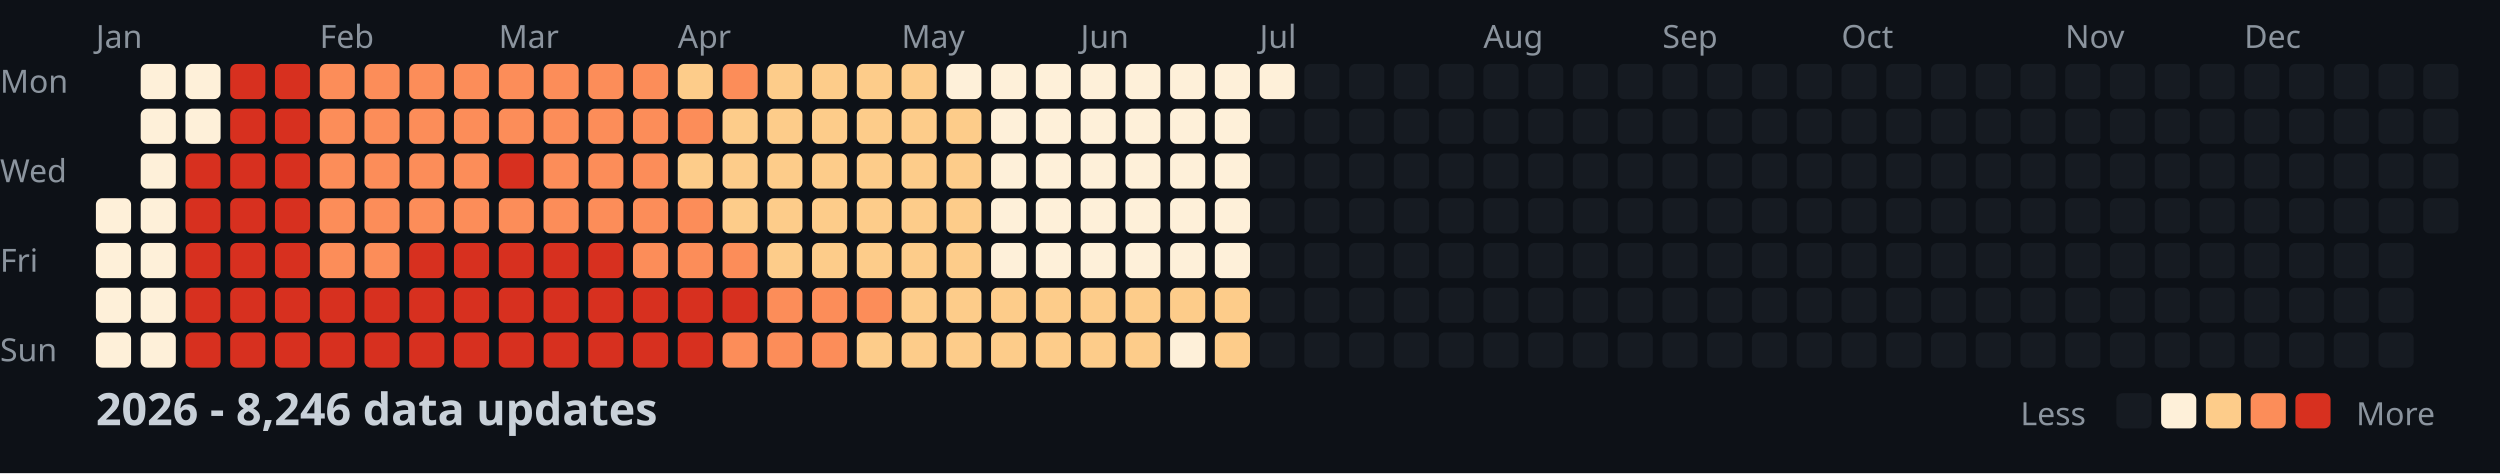
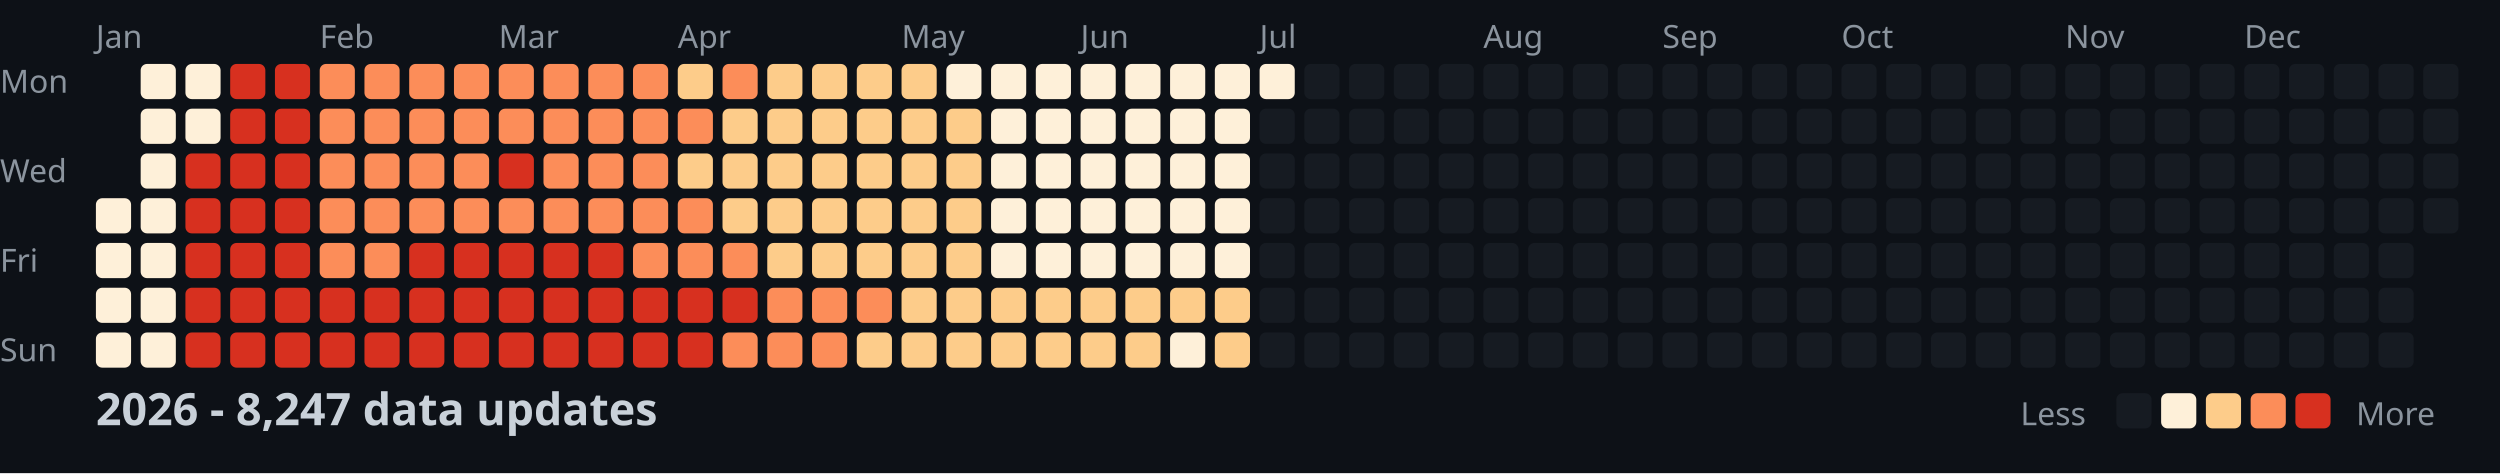
<svg xmlns="http://www.w3.org/2000/svg" width="782" height="148">
  <style>
    .month { font: 10px sans-serif; fill: #8b949e; }
    .day { font: 10px sans-serif; fill: #8b949e; }
    .title { font: bold 14px sans-serif; fill: #c9d1d9; }
    .legend { font: 10px sans-serif; fill: #8b949e; }
  </style>
  <rect width="100%" height="100%" fill="#0d1117" />
  <text x="0" y="29" class="day">Mon</text>
  <text x="0" y="57" class="day">Wed</text>
  <text x="0" y="85" class="day">Fri</text>
  <text x="0" y="113" class="day">Sun</text>
  <text x="30" y="15" class="month">Jan</text>
  <text x="100" y="15" class="month">Feb</text>
  <text x="156" y="15" class="month">Mar</text>
  <text x="212" y="15" class="month">Apr</text>
  <text x="282" y="15" class="month">May</text>
  <text x="338" y="15" class="month">Jun</text>
  <text x="394" y="15" class="month">Jul</text>
  <text x="464" y="15" class="month">Aug</text>
  <text x="520" y="15" class="month">Sep</text>
  <text x="576" y="15" class="month">Oct</text>
  <text x="646" y="15" class="month">Nov</text>
  <text x="702" y="15" class="month">Dec</text>
  <rect x="30" y="62" width="11" height="11" fill="#fef0d9" rx="2" />
  <rect x="30" y="76" width="11" height="11" fill="#fef0d9" rx="2" />
  <rect x="30" y="90" width="11" height="11" fill="#fef0d9" rx="2" />
  <rect x="30" y="104" width="11" height="11" fill="#fef0d9" rx="2" />
  <rect x="44" y="20" width="11" height="11" fill="#fef0d9" rx="2" />
  <rect x="44" y="34" width="11" height="11" fill="#fef0d9" rx="2" />
  <rect x="44" y="48" width="11" height="11" fill="#fef0d9" rx="2" />
  <rect x="44" y="62" width="11" height="11" fill="#fef0d9" rx="2" />
  <rect x="44" y="76" width="11" height="11" fill="#fef0d9" rx="2" />
  <rect x="44" y="90" width="11" height="11" fill="#fef0d9" rx="2" />
  <rect x="44" y="104" width="11" height="11" fill="#fef0d9" rx="2" />
  <rect x="58" y="20" width="11" height="11" fill="#fef0d9" rx="2" />
  <rect x="58" y="34" width="11" height="11" fill="#fef0d9" rx="2" />
  <rect x="58" y="48" width="11" height="11" fill="#d7301f" rx="2" />
  <rect x="58" y="62" width="11" height="11" fill="#d7301f" rx="2" />
  <rect x="58" y="76" width="11" height="11" fill="#d7301f" rx="2" />
  <rect x="58" y="90" width="11" height="11" fill="#d7301f" rx="2" />
  <rect x="58" y="104" width="11" height="11" fill="#d7301f" rx="2" />
  <rect x="72" y="20" width="11" height="11" fill="#d7301f" rx="2" />
  <rect x="72" y="34" width="11" height="11" fill="#d7301f" rx="2" />
  <rect x="72" y="48" width="11" height="11" fill="#d7301f" rx="2" />
  <rect x="72" y="62" width="11" height="11" fill="#d7301f" rx="2" />
  <rect x="72" y="76" width="11" height="11" fill="#d7301f" rx="2" />
  <rect x="72" y="90" width="11" height="11" fill="#d7301f" rx="2" />
  <rect x="72" y="104" width="11" height="11" fill="#d7301f" rx="2" />
  <rect x="86" y="20" width="11" height="11" fill="#d7301f" rx="2" />
  <rect x="86" y="34" width="11" height="11" fill="#d7301f" rx="2" />
  <rect x="86" y="48" width="11" height="11" fill="#d7301f" rx="2" />
  <rect x="86" y="62" width="11" height="11" fill="#d7301f" rx="2" />
  <rect x="86" y="76" width="11" height="11" fill="#d7301f" rx="2" />
  <rect x="86" y="90" width="11" height="11" fill="#d7301f" rx="2" />
  <rect x="86" y="104" width="11" height="11" fill="#d7301f" rx="2" />
  <rect x="100" y="20" width="11" height="11" fill="#fc8d59" rx="2" />
  <rect x="100" y="34" width="11" height="11" fill="#fc8d59" rx="2" />
  <rect x="100" y="48" width="11" height="11" fill="#fc8d59" rx="2" />
  <rect x="100" y="62" width="11" height="11" fill="#fc8d59" rx="2" />
  <rect x="100" y="76" width="11" height="11" fill="#fc8d59" rx="2" />
  <rect x="100" y="90" width="11" height="11" fill="#d7301f" rx="2" />
  <rect x="100" y="104" width="11" height="11" fill="#d7301f" rx="2" />
  <rect x="114" y="20" width="11" height="11" fill="#fc8d59" rx="2" />
  <rect x="114" y="34" width="11" height="11" fill="#fc8d59" rx="2" />
  <rect x="114" y="48" width="11" height="11" fill="#fc8d59" rx="2" />
  <rect x="114" y="62" width="11" height="11" fill="#fc8d59" rx="2" />
  <rect x="114" y="76" width="11" height="11" fill="#fc8d59" rx="2" />
  <rect x="114" y="90" width="11" height="11" fill="#d7301f" rx="2" />
  <rect x="114" y="104" width="11" height="11" fill="#d7301f" rx="2" />
  <rect x="128" y="20" width="11" height="11" fill="#fc8d59" rx="2" />
  <rect x="128" y="34" width="11" height="11" fill="#fc8d59" rx="2" />
  <rect x="128" y="48" width="11" height="11" fill="#fc8d59" rx="2" />
  <rect x="128" y="62" width="11" height="11" fill="#fc8d59" rx="2" />
  <rect x="128" y="76" width="11" height="11" fill="#d7301f" rx="2" />
  <rect x="128" y="90" width="11" height="11" fill="#d7301f" rx="2" />
  <rect x="128" y="104" width="11" height="11" fill="#d7301f" rx="2" />
  <rect x="142" y="20" width="11" height="11" fill="#fc8d59" rx="2" />
  <rect x="142" y="34" width="11" height="11" fill="#fc8d59" rx="2" />
  <rect x="142" y="48" width="11" height="11" fill="#fc8d59" rx="2" />
  <rect x="142" y="62" width="11" height="11" fill="#fc8d59" rx="2" />
  <rect x="142" y="76" width="11" height="11" fill="#d7301f" rx="2" />
  <rect x="142" y="90" width="11" height="11" fill="#d7301f" rx="2" />
  <rect x="142" y="104" width="11" height="11" fill="#d7301f" rx="2" />
  <rect x="156" y="20" width="11" height="11" fill="#fc8d59" rx="2" />
  <rect x="156" y="34" width="11" height="11" fill="#fc8d59" rx="2" />
  <rect x="156" y="48" width="11" height="11" fill="#d7301f" rx="2" />
  <rect x="156" y="62" width="11" height="11" fill="#fc8d59" rx="2" />
  <rect x="156" y="76" width="11" height="11" fill="#d7301f" rx="2" />
  <rect x="156" y="90" width="11" height="11" fill="#d7301f" rx="2" />
  <rect x="156" y="104" width="11" height="11" fill="#d7301f" rx="2" />
  <rect x="170" y="20" width="11" height="11" fill="#fc8d59" rx="2" />
  <rect x="170" y="34" width="11" height="11" fill="#fc8d59" rx="2" />
  <rect x="170" y="48" width="11" height="11" fill="#fc8d59" rx="2" />
  <rect x="170" y="62" width="11" height="11" fill="#fc8d59" rx="2" />
  <rect x="170" y="76" width="11" height="11" fill="#d7301f" rx="2" />
  <rect x="170" y="90" width="11" height="11" fill="#d7301f" rx="2" />
  <rect x="170" y="104" width="11" height="11" fill="#d7301f" rx="2" />
  <rect x="184" y="20" width="11" height="11" fill="#fc8d59" rx="2" />
  <rect x="184" y="34" width="11" height="11" fill="#fc8d59" rx="2" />
  <rect x="184" y="48" width="11" height="11" fill="#fc8d59" rx="2" />
  <rect x="184" y="62" width="11" height="11" fill="#fc8d59" rx="2" />
  <rect x="184" y="76" width="11" height="11" fill="#d7301f" rx="2" />
  <rect x="184" y="90" width="11" height="11" fill="#d7301f" rx="2" />
  <rect x="184" y="104" width="11" height="11" fill="#d7301f" rx="2" />
  <rect x="198" y="20" width="11" height="11" fill="#fc8d59" rx="2" />
  <rect x="198" y="34" width="11" height="11" fill="#fc8d59" rx="2" />
  <rect x="198" y="48" width="11" height="11" fill="#fc8d59" rx="2" />
  <rect x="198" y="62" width="11" height="11" fill="#fc8d59" rx="2" />
  <rect x="198" y="76" width="11" height="11" fill="#fc8d59" rx="2" />
  <rect x="198" y="90" width="11" height="11" fill="#d7301f" rx="2" />
  <rect x="198" y="104" width="11" height="11" fill="#d7301f" rx="2" />
  <rect x="212" y="20" width="11" height="11" fill="#fdcc8a" rx="2" />
  <rect x="212" y="34" width="11" height="11" fill="#fc8d59" rx="2" />
  <rect x="212" y="48" width="11" height="11" fill="#fdcc8a" rx="2" />
  <rect x="212" y="62" width="11" height="11" fill="#fc8d59" rx="2" />
  <rect x="212" y="76" width="11" height="11" fill="#fc8d59" rx="2" />
  <rect x="212" y="90" width="11" height="11" fill="#d7301f" rx="2" />
  <rect x="212" y="104" width="11" height="11" fill="#d7301f" rx="2" />
  <rect x="226" y="20" width="11" height="11" fill="#fc8d59" rx="2" />
  <rect x="226" y="34" width="11" height="11" fill="#fdcc8a" rx="2" />
  <rect x="226" y="48" width="11" height="11" fill="#fdcc8a" rx="2" />
  <rect x="226" y="62" width="11" height="11" fill="#fdcc8a" rx="2" />
  <rect x="226" y="76" width="11" height="11" fill="#fc8d59" rx="2" />
  <rect x="226" y="90" width="11" height="11" fill="#d7301f" rx="2" />
  <rect x="226" y="104" width="11" height="11" fill="#fc8d59" rx="2" />
  <rect x="240" y="20" width="11" height="11" fill="#fdcc8a" rx="2" />
  <rect x="240" y="34" width="11" height="11" fill="#fdcc8a" rx="2" />
  <rect x="240" y="48" width="11" height="11" fill="#fdcc8a" rx="2" />
  <rect x="240" y="62" width="11" height="11" fill="#fdcc8a" rx="2" />
  <rect x="240" y="76" width="11" height="11" fill="#fdcc8a" rx="2" />
  <rect x="240" y="90" width="11" height="11" fill="#fc8d59" rx="2" />
  <rect x="240" y="104" width="11" height="11" fill="#fc8d59" rx="2" />
  <rect x="254" y="20" width="11" height="11" fill="#fdcc8a" rx="2" />
  <rect x="254" y="34" width="11" height="11" fill="#fdcc8a" rx="2" />
  <rect x="254" y="48" width="11" height="11" fill="#fdcc8a" rx="2" />
  <rect x="254" y="62" width="11" height="11" fill="#fdcc8a" rx="2" />
  <rect x="254" y="76" width="11" height="11" fill="#fdcc8a" rx="2" />
  <rect x="254" y="90" width="11" height="11" fill="#fc8d59" rx="2" />
  <rect x="254" y="104" width="11" height="11" fill="#fc8d59" rx="2" />
  <rect x="268" y="20" width="11" height="11" fill="#fdcc8a" rx="2" />
  <rect x="268" y="34" width="11" height="11" fill="#fdcc8a" rx="2" />
  <rect x="268" y="48" width="11" height="11" fill="#fdcc8a" rx="2" />
  <rect x="268" y="62" width="11" height="11" fill="#fdcc8a" rx="2" />
  <rect x="268" y="76" width="11" height="11" fill="#fdcc8a" rx="2" />
  <rect x="268" y="90" width="11" height="11" fill="#fc8d59" rx="2" />
  <rect x="268" y="104" width="11" height="11" fill="#fdcc8a" rx="2" />
  <rect x="282" y="20" width="11" height="11" fill="#fdcc8a" rx="2" />
  <rect x="282" y="34" width="11" height="11" fill="#fdcc8a" rx="2" />
  <rect x="282" y="48" width="11" height="11" fill="#fdcc8a" rx="2" />
  <rect x="282" y="62" width="11" height="11" fill="#fdcc8a" rx="2" />
  <rect x="282" y="76" width="11" height="11" fill="#fdcc8a" rx="2" />
  <rect x="282" y="90" width="11" height="11" fill="#fdcc8a" rx="2" />
  <rect x="282" y="104" width="11" height="11" fill="#fdcc8a" rx="2" />
  <rect x="296" y="20" width="11" height="11" fill="#fef0d9" rx="2" />
  <rect x="296" y="34" width="11" height="11" fill="#fdcc8a" rx="2" />
  <rect x="296" y="48" width="11" height="11" fill="#fdcc8a" rx="2" />
  <rect x="296" y="62" width="11" height="11" fill="#fdcc8a" rx="2" />
  <rect x="296" y="76" width="11" height="11" fill="#fdcc8a" rx="2" />
  <rect x="296" y="90" width="11" height="11" fill="#fdcc8a" rx="2" />
  <rect x="296" y="104" width="11" height="11" fill="#fdcc8a" rx="2" />
  <rect x="310" y="20" width="11" height="11" fill="#fef0d9" rx="2" />
  <rect x="310" y="34" width="11" height="11" fill="#fef0d9" rx="2" />
  <rect x="310" y="48" width="11" height="11" fill="#fef0d9" rx="2" />
  <rect x="310" y="62" width="11" height="11" fill="#fef0d9" rx="2" />
  <rect x="310" y="76" width="11" height="11" fill="#fef0d9" rx="2" />
  <rect x="310" y="90" width="11" height="11" fill="#fdcc8a" rx="2" />
  <rect x="310" y="104" width="11" height="11" fill="#fdcc8a" rx="2" />
  <rect x="324" y="20" width="11" height="11" fill="#fef0d9" rx="2" />
  <rect x="324" y="34" width="11" height="11" fill="#fef0d9" rx="2" />
  <rect x="324" y="48" width="11" height="11" fill="#fef0d9" rx="2" />
  <rect x="324" y="62" width="11" height="11" fill="#fef0d9" rx="2" />
  <rect x="324" y="76" width="11" height="11" fill="#fef0d9" rx="2" />
  <rect x="324" y="90" width="11" height="11" fill="#fdcc8a" rx="2" />
  <rect x="324" y="104" width="11" height="11" fill="#fdcc8a" rx="2" />
  <rect x="338" y="20" width="11" height="11" fill="#fef0d9" rx="2" />
  <rect x="338" y="34" width="11" height="11" fill="#fef0d9" rx="2" />
  <rect x="338" y="48" width="11" height="11" fill="#fef0d9" rx="2" />
  <rect x="338" y="62" width="11" height="11" fill="#fef0d9" rx="2" />
  <rect x="338" y="76" width="11" height="11" fill="#fef0d9" rx="2" />
  <rect x="338" y="90" width="11" height="11" fill="#fdcc8a" rx="2" />
  <rect x="338" y="104" width="11" height="11" fill="#fdcc8a" rx="2" />
  <rect x="352" y="20" width="11" height="11" fill="#fef0d9" rx="2" />
  <rect x="352" y="34" width="11" height="11" fill="#fef0d9" rx="2" />
  <rect x="352" y="48" width="11" height="11" fill="#fef0d9" rx="2" />
  <rect x="352" y="62" width="11" height="11" fill="#fef0d9" rx="2" />
  <rect x="352" y="76" width="11" height="11" fill="#fef0d9" rx="2" />
  <rect x="352" y="90" width="11" height="11" fill="#fdcc8a" rx="2" />
  <rect x="352" y="104" width="11" height="11" fill="#fdcc8a" rx="2" />
  <rect x="366" y="20" width="11" height="11" fill="#fef0d9" rx="2" />
  <rect x="366" y="34" width="11" height="11" fill="#fef0d9" rx="2" />
  <rect x="366" y="48" width="11" height="11" fill="#fef0d9" rx="2" />
  <rect x="366" y="62" width="11" height="11" fill="#fef0d9" rx="2" />
  <rect x="366" y="76" width="11" height="11" fill="#fef0d9" rx="2" />
  <rect x="366" y="90" width="11" height="11" fill="#fdcc8a" rx="2" />
  <rect x="366" y="104" width="11" height="11" fill="#fef0d9" rx="2" />
  <rect x="380" y="20" width="11" height="11" fill="#fef0d9" rx="2" />
  <rect x="380" y="34" width="11" height="11" fill="#fef0d9" rx="2" />
  <rect x="380" y="48" width="11" height="11" fill="#fef0d9" rx="2" />
  <rect x="380" y="62" width="11" height="11" fill="#fef0d9" rx="2" />
  <rect x="380" y="76" width="11" height="11" fill="#fef0d9" rx="2" />
  <rect x="380" y="90" width="11" height="11" fill="#fdcc8a" rx="2" />
  <rect x="380" y="104" width="11" height="11" fill="#fdcc8a" rx="2" />
  <rect x="394" y="20" width="11" height="11" fill="#fef0d9" rx="2" />
  <rect x="394" y="34" width="11" height="11" fill="#161b22" rx="2" />
  <rect x="394" y="48" width="11" height="11" fill="#161b22" rx="2" />
  <rect x="394" y="62" width="11" height="11" fill="#161b22" rx="2" />
  <rect x="394" y="76" width="11" height="11" fill="#161b22" rx="2" />
  <rect x="394" y="90" width="11" height="11" fill="#161b22" rx="2" />
  <rect x="394" y="104" width="11" height="11" fill="#161b22" rx="2" />
  <rect x="408" y="20" width="11" height="11" fill="#161b22" rx="2" />
  <rect x="408" y="34" width="11" height="11" fill="#161b22" rx="2" />
  <rect x="408" y="48" width="11" height="11" fill="#161b22" rx="2" />
  <rect x="408" y="62" width="11" height="11" fill="#161b22" rx="2" />
  <rect x="408" y="76" width="11" height="11" fill="#161b22" rx="2" />
  <rect x="408" y="90" width="11" height="11" fill="#161b22" rx="2" />
  <rect x="408" y="104" width="11" height="11" fill="#161b22" rx="2" />
  <rect x="422" y="20" width="11" height="11" fill="#161b22" rx="2" />
  <rect x="422" y="34" width="11" height="11" fill="#161b22" rx="2" />
  <rect x="422" y="48" width="11" height="11" fill="#161b22" rx="2" />
  <rect x="422" y="62" width="11" height="11" fill="#161b22" rx="2" />
  <rect x="422" y="76" width="11" height="11" fill="#161b22" rx="2" />
  <rect x="422" y="90" width="11" height="11" fill="#161b22" rx="2" />
  <rect x="422" y="104" width="11" height="11" fill="#161b22" rx="2" />
  <rect x="436" y="20" width="11" height="11" fill="#161b22" rx="2" />
  <rect x="436" y="34" width="11" height="11" fill="#161b22" rx="2" />
  <rect x="436" y="48" width="11" height="11" fill="#161b22" rx="2" />
  <rect x="436" y="62" width="11" height="11" fill="#161b22" rx="2" />
  <rect x="436" y="76" width="11" height="11" fill="#161b22" rx="2" />
  <rect x="436" y="90" width="11" height="11" fill="#161b22" rx="2" />
  <rect x="436" y="104" width="11" height="11" fill="#161b22" rx="2" />
  <rect x="450" y="20" width="11" height="11" fill="#161b22" rx="2" />
  <rect x="450" y="34" width="11" height="11" fill="#161b22" rx="2" />
  <rect x="450" y="48" width="11" height="11" fill="#161b22" rx="2" />
  <rect x="450" y="62" width="11" height="11" fill="#161b22" rx="2" />
  <rect x="450" y="76" width="11" height="11" fill="#161b22" rx="2" />
  <rect x="450" y="90" width="11" height="11" fill="#161b22" rx="2" />
  <rect x="450" y="104" width="11" height="11" fill="#161b22" rx="2" />
  <rect x="464" y="20" width="11" height="11" fill="#161b22" rx="2" />
  <rect x="464" y="34" width="11" height="11" fill="#161b22" rx="2" />
  <rect x="464" y="48" width="11" height="11" fill="#161b22" rx="2" />
  <rect x="464" y="62" width="11" height="11" fill="#161b22" rx="2" />
  <rect x="464" y="76" width="11" height="11" fill="#161b22" rx="2" />
  <rect x="464" y="90" width="11" height="11" fill="#161b22" rx="2" />
  <rect x="464" y="104" width="11" height="11" fill="#161b22" rx="2" />
  <rect x="478" y="20" width="11" height="11" fill="#161b22" rx="2" />
  <rect x="478" y="34" width="11" height="11" fill="#161b22" rx="2" />
  <rect x="478" y="48" width="11" height="11" fill="#161b22" rx="2" />
  <rect x="478" y="62" width="11" height="11" fill="#161b22" rx="2" />
  <rect x="478" y="76" width="11" height="11" fill="#161b22" rx="2" />
  <rect x="478" y="90" width="11" height="11" fill="#161b22" rx="2" />
  <rect x="478" y="104" width="11" height="11" fill="#161b22" rx="2" />
  <rect x="492" y="20" width="11" height="11" fill="#161b22" rx="2" />
  <rect x="492" y="34" width="11" height="11" fill="#161b22" rx="2" />
  <rect x="492" y="48" width="11" height="11" fill="#161b22" rx="2" />
  <rect x="492" y="62" width="11" height="11" fill="#161b22" rx="2" />
  <rect x="492" y="76" width="11" height="11" fill="#161b22" rx="2" />
  <rect x="492" y="90" width="11" height="11" fill="#161b22" rx="2" />
  <rect x="492" y="104" width="11" height="11" fill="#161b22" rx="2" />
  <rect x="506" y="20" width="11" height="11" fill="#161b22" rx="2" />
  <rect x="506" y="34" width="11" height="11" fill="#161b22" rx="2" />
  <rect x="506" y="48" width="11" height="11" fill="#161b22" rx="2" />
  <rect x="506" y="62" width="11" height="11" fill="#161b22" rx="2" />
  <rect x="506" y="76" width="11" height="11" fill="#161b22" rx="2" />
  <rect x="506" y="90" width="11" height="11" fill="#161b22" rx="2" />
  <rect x="506" y="104" width="11" height="11" fill="#161b22" rx="2" />
  <rect x="520" y="20" width="11" height="11" fill="#161b22" rx="2" />
  <rect x="520" y="34" width="11" height="11" fill="#161b22" rx="2" />
  <rect x="520" y="48" width="11" height="11" fill="#161b22" rx="2" />
  <rect x="520" y="62" width="11" height="11" fill="#161b22" rx="2" />
  <rect x="520" y="76" width="11" height="11" fill="#161b22" rx="2" />
  <rect x="520" y="90" width="11" height="11" fill="#161b22" rx="2" />
  <rect x="520" y="104" width="11" height="11" fill="#161b22" rx="2" />
  <rect x="534" y="20" width="11" height="11" fill="#161b22" rx="2" />
  <rect x="534" y="34" width="11" height="11" fill="#161b22" rx="2" />
  <rect x="534" y="48" width="11" height="11" fill="#161b22" rx="2" />
  <rect x="534" y="62" width="11" height="11" fill="#161b22" rx="2" />
  <rect x="534" y="76" width="11" height="11" fill="#161b22" rx="2" />
  <rect x="534" y="90" width="11" height="11" fill="#161b22" rx="2" />
  <rect x="534" y="104" width="11" height="11" fill="#161b22" rx="2" />
  <rect x="548" y="20" width="11" height="11" fill="#161b22" rx="2" />
  <rect x="548" y="34" width="11" height="11" fill="#161b22" rx="2" />
  <rect x="548" y="48" width="11" height="11" fill="#161b22" rx="2" />
  <rect x="548" y="62" width="11" height="11" fill="#161b22" rx="2" />
  <rect x="548" y="76" width="11" height="11" fill="#161b22" rx="2" />
  <rect x="548" y="90" width="11" height="11" fill="#161b22" rx="2" />
  <rect x="548" y="104" width="11" height="11" fill="#161b22" rx="2" />
  <rect x="562" y="20" width="11" height="11" fill="#161b22" rx="2" />
  <rect x="562" y="34" width="11" height="11" fill="#161b22" rx="2" />
  <rect x="562" y="48" width="11" height="11" fill="#161b22" rx="2" />
  <rect x="562" y="62" width="11" height="11" fill="#161b22" rx="2" />
  <rect x="562" y="76" width="11" height="11" fill="#161b22" rx="2" />
  <rect x="562" y="90" width="11" height="11" fill="#161b22" rx="2" />
  <rect x="562" y="104" width="11" height="11" fill="#161b22" rx="2" />
  <rect x="576" y="20" width="11" height="11" fill="#161b22" rx="2" />
  <rect x="576" y="34" width="11" height="11" fill="#161b22" rx="2" />
  <rect x="576" y="48" width="11" height="11" fill="#161b22" rx="2" />
  <rect x="576" y="62" width="11" height="11" fill="#161b22" rx="2" />
  <rect x="576" y="76" width="11" height="11" fill="#161b22" rx="2" />
  <rect x="576" y="90" width="11" height="11" fill="#161b22" rx="2" />
  <rect x="576" y="104" width="11" height="11" fill="#161b22" rx="2" />
  <rect x="590" y="20" width="11" height="11" fill="#161b22" rx="2" />
  <rect x="590" y="34" width="11" height="11" fill="#161b22" rx="2" />
  <rect x="590" y="48" width="11" height="11" fill="#161b22" rx="2" />
  <rect x="590" y="62" width="11" height="11" fill="#161b22" rx="2" />
  <rect x="590" y="76" width="11" height="11" fill="#161b22" rx="2" />
  <rect x="590" y="90" width="11" height="11" fill="#161b22" rx="2" />
  <rect x="590" y="104" width="11" height="11" fill="#161b22" rx="2" />
  <rect x="604" y="20" width="11" height="11" fill="#161b22" rx="2" />
  <rect x="604" y="34" width="11" height="11" fill="#161b22" rx="2" />
  <rect x="604" y="48" width="11" height="11" fill="#161b22" rx="2" />
  <rect x="604" y="62" width="11" height="11" fill="#161b22" rx="2" />
  <rect x="604" y="76" width="11" height="11" fill="#161b22" rx="2" />
  <rect x="604" y="90" width="11" height="11" fill="#161b22" rx="2" />
  <rect x="604" y="104" width="11" height="11" fill="#161b22" rx="2" />
  <rect x="618" y="20" width="11" height="11" fill="#161b22" rx="2" />
  <rect x="618" y="34" width="11" height="11" fill="#161b22" rx="2" />
  <rect x="618" y="48" width="11" height="11" fill="#161b22" rx="2" />
  <rect x="618" y="62" width="11" height="11" fill="#161b22" rx="2" />
  <rect x="618" y="76" width="11" height="11" fill="#161b22" rx="2" />
  <rect x="618" y="90" width="11" height="11" fill="#161b22" rx="2" />
  <rect x="618" y="104" width="11" height="11" fill="#161b22" rx="2" />
  <rect x="632" y="20" width="11" height="11" fill="#161b22" rx="2" />
  <rect x="632" y="34" width="11" height="11" fill="#161b22" rx="2" />
  <rect x="632" y="48" width="11" height="11" fill="#161b22" rx="2" />
  <rect x="632" y="62" width="11" height="11" fill="#161b22" rx="2" />
  <rect x="632" y="76" width="11" height="11" fill="#161b22" rx="2" />
  <rect x="632" y="90" width="11" height="11" fill="#161b22" rx="2" />
  <rect x="632" y="104" width="11" height="11" fill="#161b22" rx="2" />
  <rect x="646" y="20" width="11" height="11" fill="#161b22" rx="2" />
  <rect x="646" y="34" width="11" height="11" fill="#161b22" rx="2" />
  <rect x="646" y="48" width="11" height="11" fill="#161b22" rx="2" />
  <rect x="646" y="62" width="11" height="11" fill="#161b22" rx="2" />
  <rect x="646" y="76" width="11" height="11" fill="#161b22" rx="2" />
  <rect x="646" y="90" width="11" height="11" fill="#161b22" rx="2" />
  <rect x="646" y="104" width="11" height="11" fill="#161b22" rx="2" />
  <rect x="660" y="20" width="11" height="11" fill="#161b22" rx="2" />
  <rect x="660" y="34" width="11" height="11" fill="#161b22" rx="2" />
  <rect x="660" y="48" width="11" height="11" fill="#161b22" rx="2" />
  <rect x="660" y="62" width="11" height="11" fill="#161b22" rx="2" />
  <rect x="660" y="76" width="11" height="11" fill="#161b22" rx="2" />
  <rect x="660" y="90" width="11" height="11" fill="#161b22" rx="2" />
  <rect x="660" y="104" width="11" height="11" fill="#161b22" rx="2" />
  <rect x="674" y="20" width="11" height="11" fill="#161b22" rx="2" />
  <rect x="674" y="34" width="11" height="11" fill="#161b22" rx="2" />
  <rect x="674" y="48" width="11" height="11" fill="#161b22" rx="2" />
  <rect x="674" y="62" width="11" height="11" fill="#161b22" rx="2" />
  <rect x="674" y="76" width="11" height="11" fill="#161b22" rx="2" />
  <rect x="674" y="90" width="11" height="11" fill="#161b22" rx="2" />
  <rect x="674" y="104" width="11" height="11" fill="#161b22" rx="2" />
  <rect x="688" y="20" width="11" height="11" fill="#161b22" rx="2" />
  <rect x="688" y="34" width="11" height="11" fill="#161b22" rx="2" />
  <rect x="688" y="48" width="11" height="11" fill="#161b22" rx="2" />
  <rect x="688" y="62" width="11" height="11" fill="#161b22" rx="2" />
  <rect x="688" y="76" width="11" height="11" fill="#161b22" rx="2" />
  <rect x="688" y="90" width="11" height="11" fill="#161b22" rx="2" />
  <rect x="688" y="104" width="11" height="11" fill="#161b22" rx="2" />
  <rect x="702" y="20" width="11" height="11" fill="#161b22" rx="2" />
  <rect x="702" y="34" width="11" height="11" fill="#161b22" rx="2" />
  <rect x="702" y="48" width="11" height="11" fill="#161b22" rx="2" />
  <rect x="702" y="62" width="11" height="11" fill="#161b22" rx="2" />
  <rect x="702" y="76" width="11" height="11" fill="#161b22" rx="2" />
  <rect x="702" y="90" width="11" height="11" fill="#161b22" rx="2" />
  <rect x="702" y="104" width="11" height="11" fill="#161b22" rx="2" />
  <rect x="716" y="20" width="11" height="11" fill="#161b22" rx="2" />
  <rect x="716" y="34" width="11" height="11" fill="#161b22" rx="2" />
  <rect x="716" y="48" width="11" height="11" fill="#161b22" rx="2" />
  <rect x="716" y="62" width="11" height="11" fill="#161b22" rx="2" />
  <rect x="716" y="76" width="11" height="11" fill="#161b22" rx="2" />
  <rect x="716" y="90" width="11" height="11" fill="#161b22" rx="2" />
  <rect x="716" y="104" width="11" height="11" fill="#161b22" rx="2" />
  <rect x="730" y="20" width="11" height="11" fill="#161b22" rx="2" />
  <rect x="730" y="34" width="11" height="11" fill="#161b22" rx="2" />
  <rect x="730" y="48" width="11" height="11" fill="#161b22" rx="2" />
  <rect x="730" y="62" width="11" height="11" fill="#161b22" rx="2" />
  <rect x="730" y="76" width="11" height="11" fill="#161b22" rx="2" />
  <rect x="730" y="90" width="11" height="11" fill="#161b22" rx="2" />
  <rect x="730" y="104" width="11" height="11" fill="#161b22" rx="2" />
  <rect x="744" y="20" width="11" height="11" fill="#161b22" rx="2" />
  <rect x="744" y="34" width="11" height="11" fill="#161b22" rx="2" />
  <rect x="744" y="48" width="11" height="11" fill="#161b22" rx="2" />
  <rect x="744" y="62" width="11" height="11" fill="#161b22" rx="2" />
  <rect x="744" y="76" width="11" height="11" fill="#161b22" rx="2" />
  <rect x="744" y="90" width="11" height="11" fill="#161b22" rx="2" />
  <rect x="744" y="104" width="11" height="11" fill="#161b22" rx="2" />
  <rect x="758" y="20" width="11" height="11" fill="#161b22" rx="2" />
  <rect x="758" y="34" width="11" height="11" fill="#161b22" rx="2" />
  <rect x="758" y="48" width="11" height="11" fill="#161b22" rx="2" />
  <rect x="758" y="62" width="11" height="11" fill="#161b22" rx="2" />
-   <text x="30" y="133" class="title">2026 - 8,246 data updates</text>
+   <text x="30" y="133" class="title">2026 - 8,247 data updates</text>
  <text x="632" y="133" class="legend">Less</text>
  <rect x="662" y="123" width="11" height="11" fill="#161b22" rx="2" />
  <rect x="676" y="123" width="11" height="11" fill="#fef0d9" rx="2" />
  <rect x="690" y="123" width="11" height="11" fill="#fdcc8a" rx="2" />
  <rect x="704" y="123" width="11" height="11" fill="#fc8d59" rx="2" />
  <rect x="718" y="123" width="11" height="11" fill="#d7301f" rx="2" />
  <text x="737" y="133" class="legend">More</text>
</svg>
